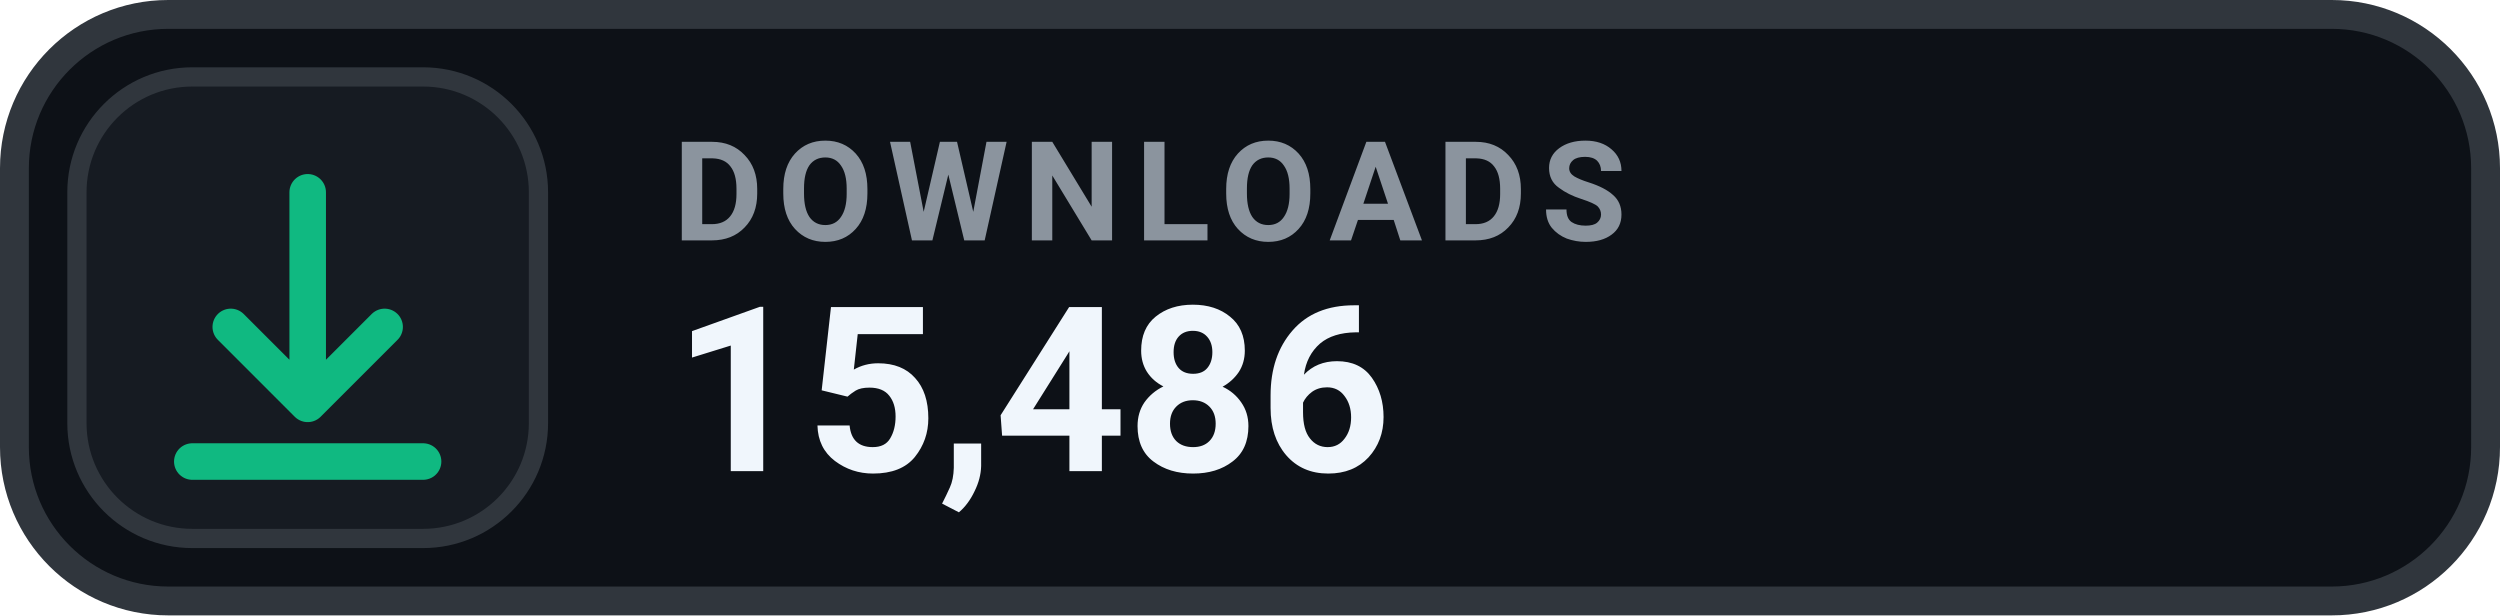
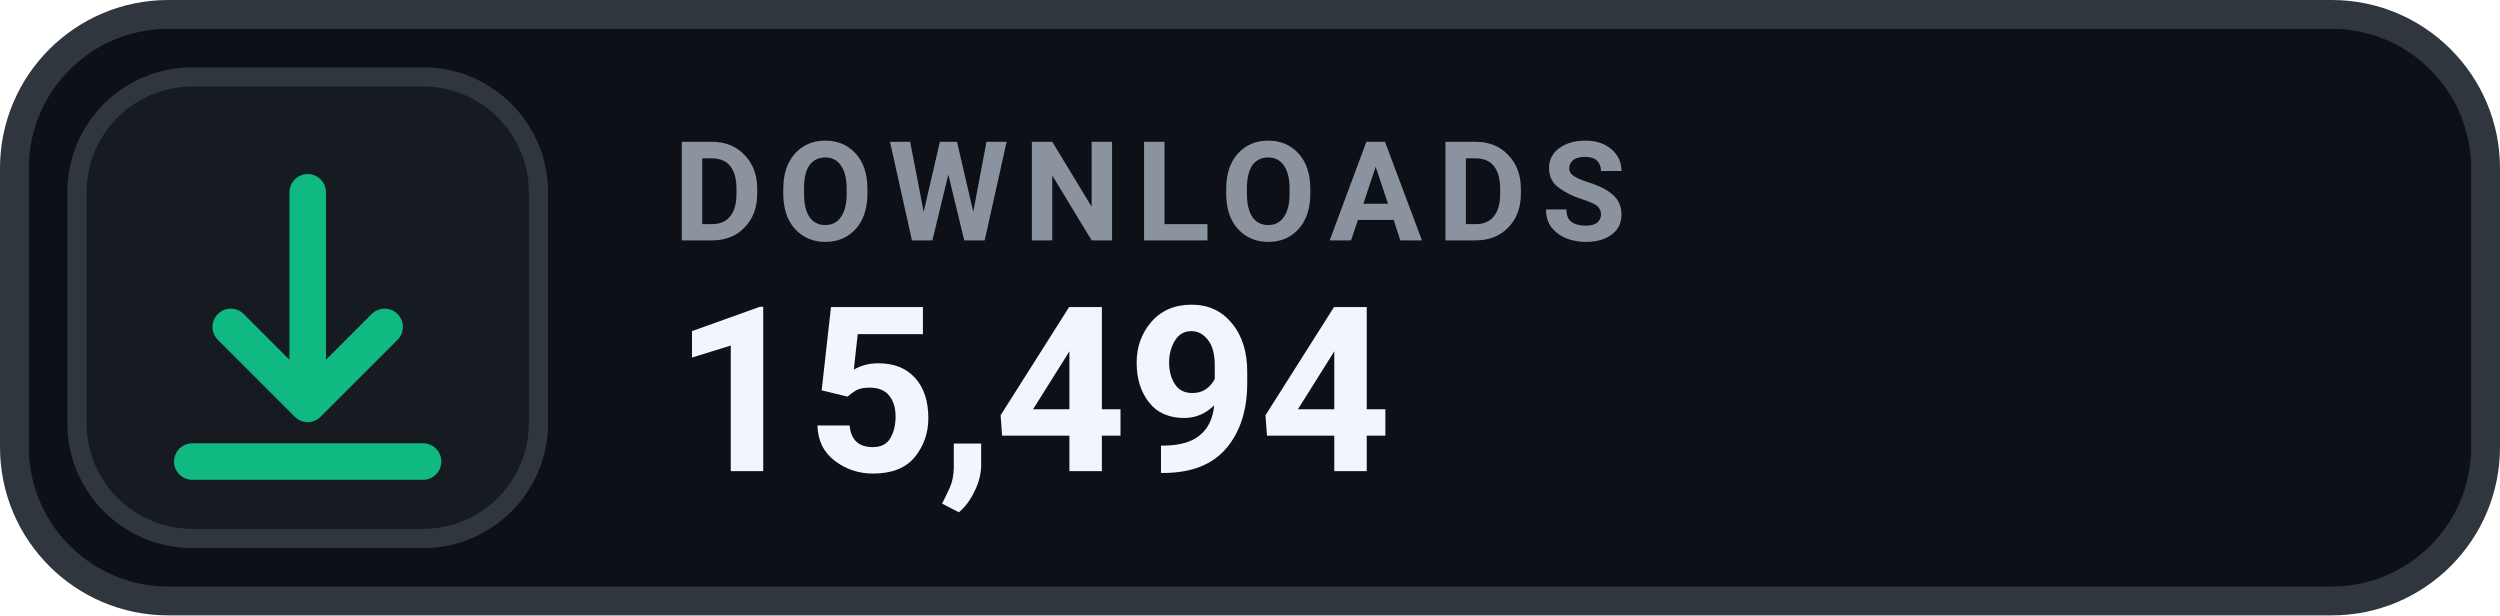
- <svg xmlns="http://www.w3.org/2000/svg" width="130" height="32" viewBox="0 0 130 32" role="img" aria-label="DOWNLOADS 15,486">
+ <svg xmlns="http://www.w3.org/2000/svg" width="130" height="32" viewBox="0 0 130 32" role="img" aria-label="DOWNLOADS 15,494">
  <rect x=".75" y=".75" width="128.5" height="30.5" rx="8" fill="#0D1117" stroke="#30363D" stroke-width="1.5" />
  <rect x="4" y="4" width="24" height="24" rx="6" fill="#161B22" stroke="#30363D" stroke-width="1" />
  <g transform="translate(16 16)" style="color:#10B981;">
    <path d="M0 -6 v11 m0 0 l4 -4 m-4 4 l-4 -4 M-6 8 h12" fill="none" stroke="currentColor" stroke-width="1.9" stroke-linecap="round" stroke-linejoin="round" />
  </g>
  <text x="35" y="12.5" fill="#8B949E" font-family="-apple-system,BlinkMacSystemFont,'Segoe UI',Roboto,Helvetica,Arial,sans-serif" font-size="7.2" font-weight="700" letter-spacing=".75">DOWNLOADS</text>
-   <text x="35" y="24.5" fill="#F0F6FC" font-family="-apple-system,BlinkMacSystemFont,'Segoe UI',Roboto,Helvetica,Arial,sans-serif" font-size="12" font-weight="700">15,486</text>
+   <text x="35" y="24.5" fill="#F0F6FC" font-family="-apple-system,BlinkMacSystemFont,'Segoe UI',Roboto,Helvetica,Arial,sans-serif" font-size="12" font-weight="700">15,494</text>
</svg>
